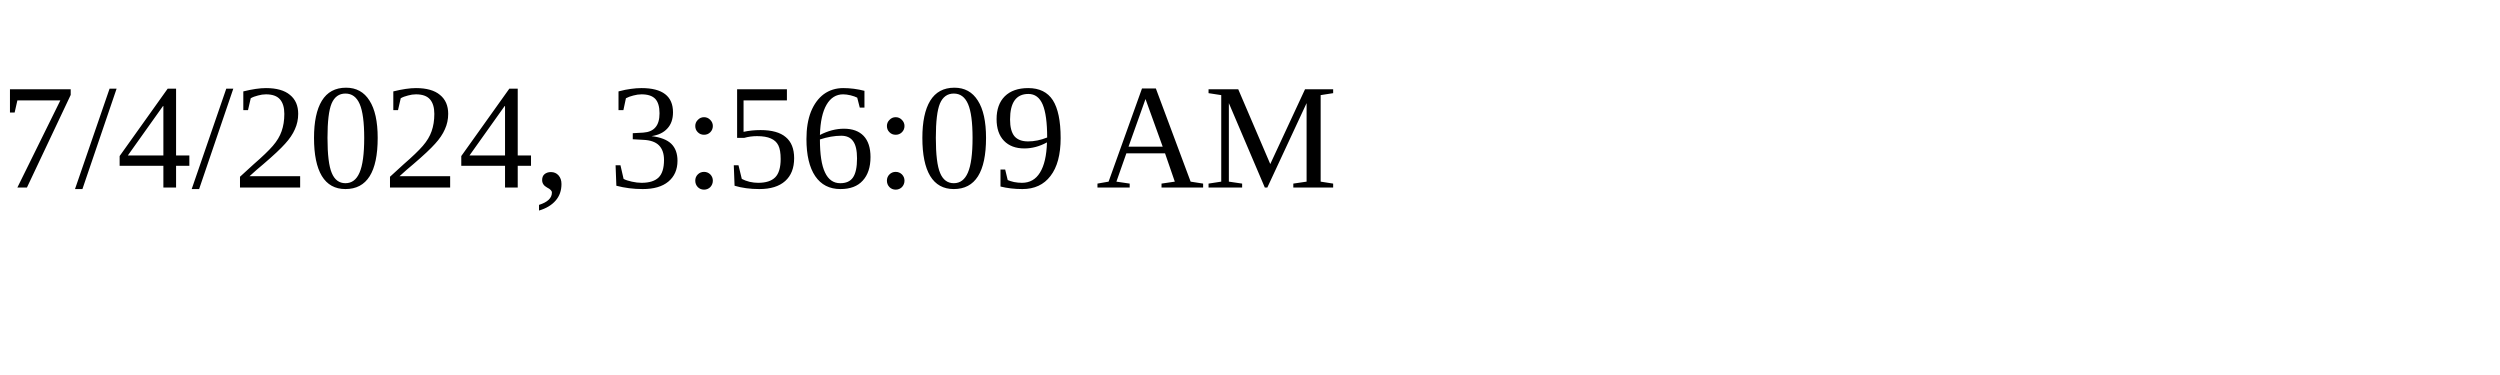
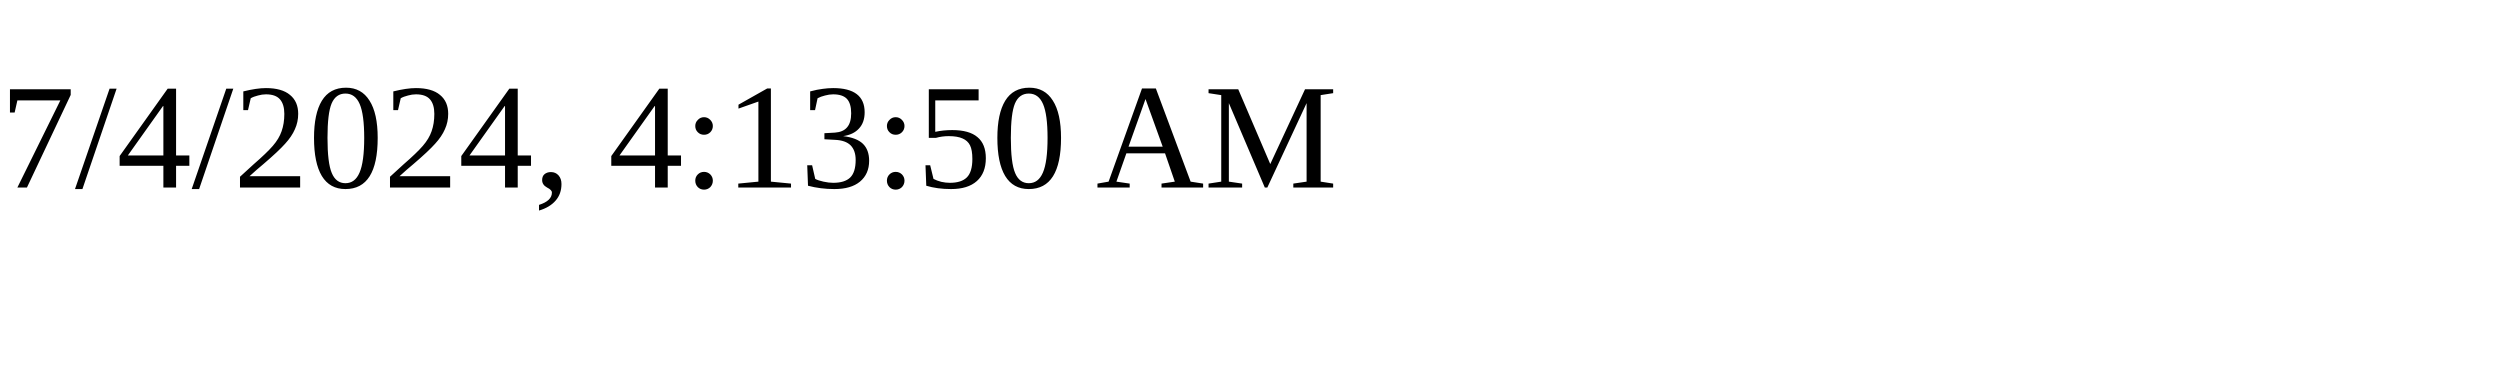
<svg xmlns="http://www.w3.org/2000/svg" height="30" width="200">
-   <text x="0" y="15">7/4/2024, 3:56:09 AM</text>
+   <text x="0" y="15">7/4/2024, 4:13:50 AM</text>
</svg>
